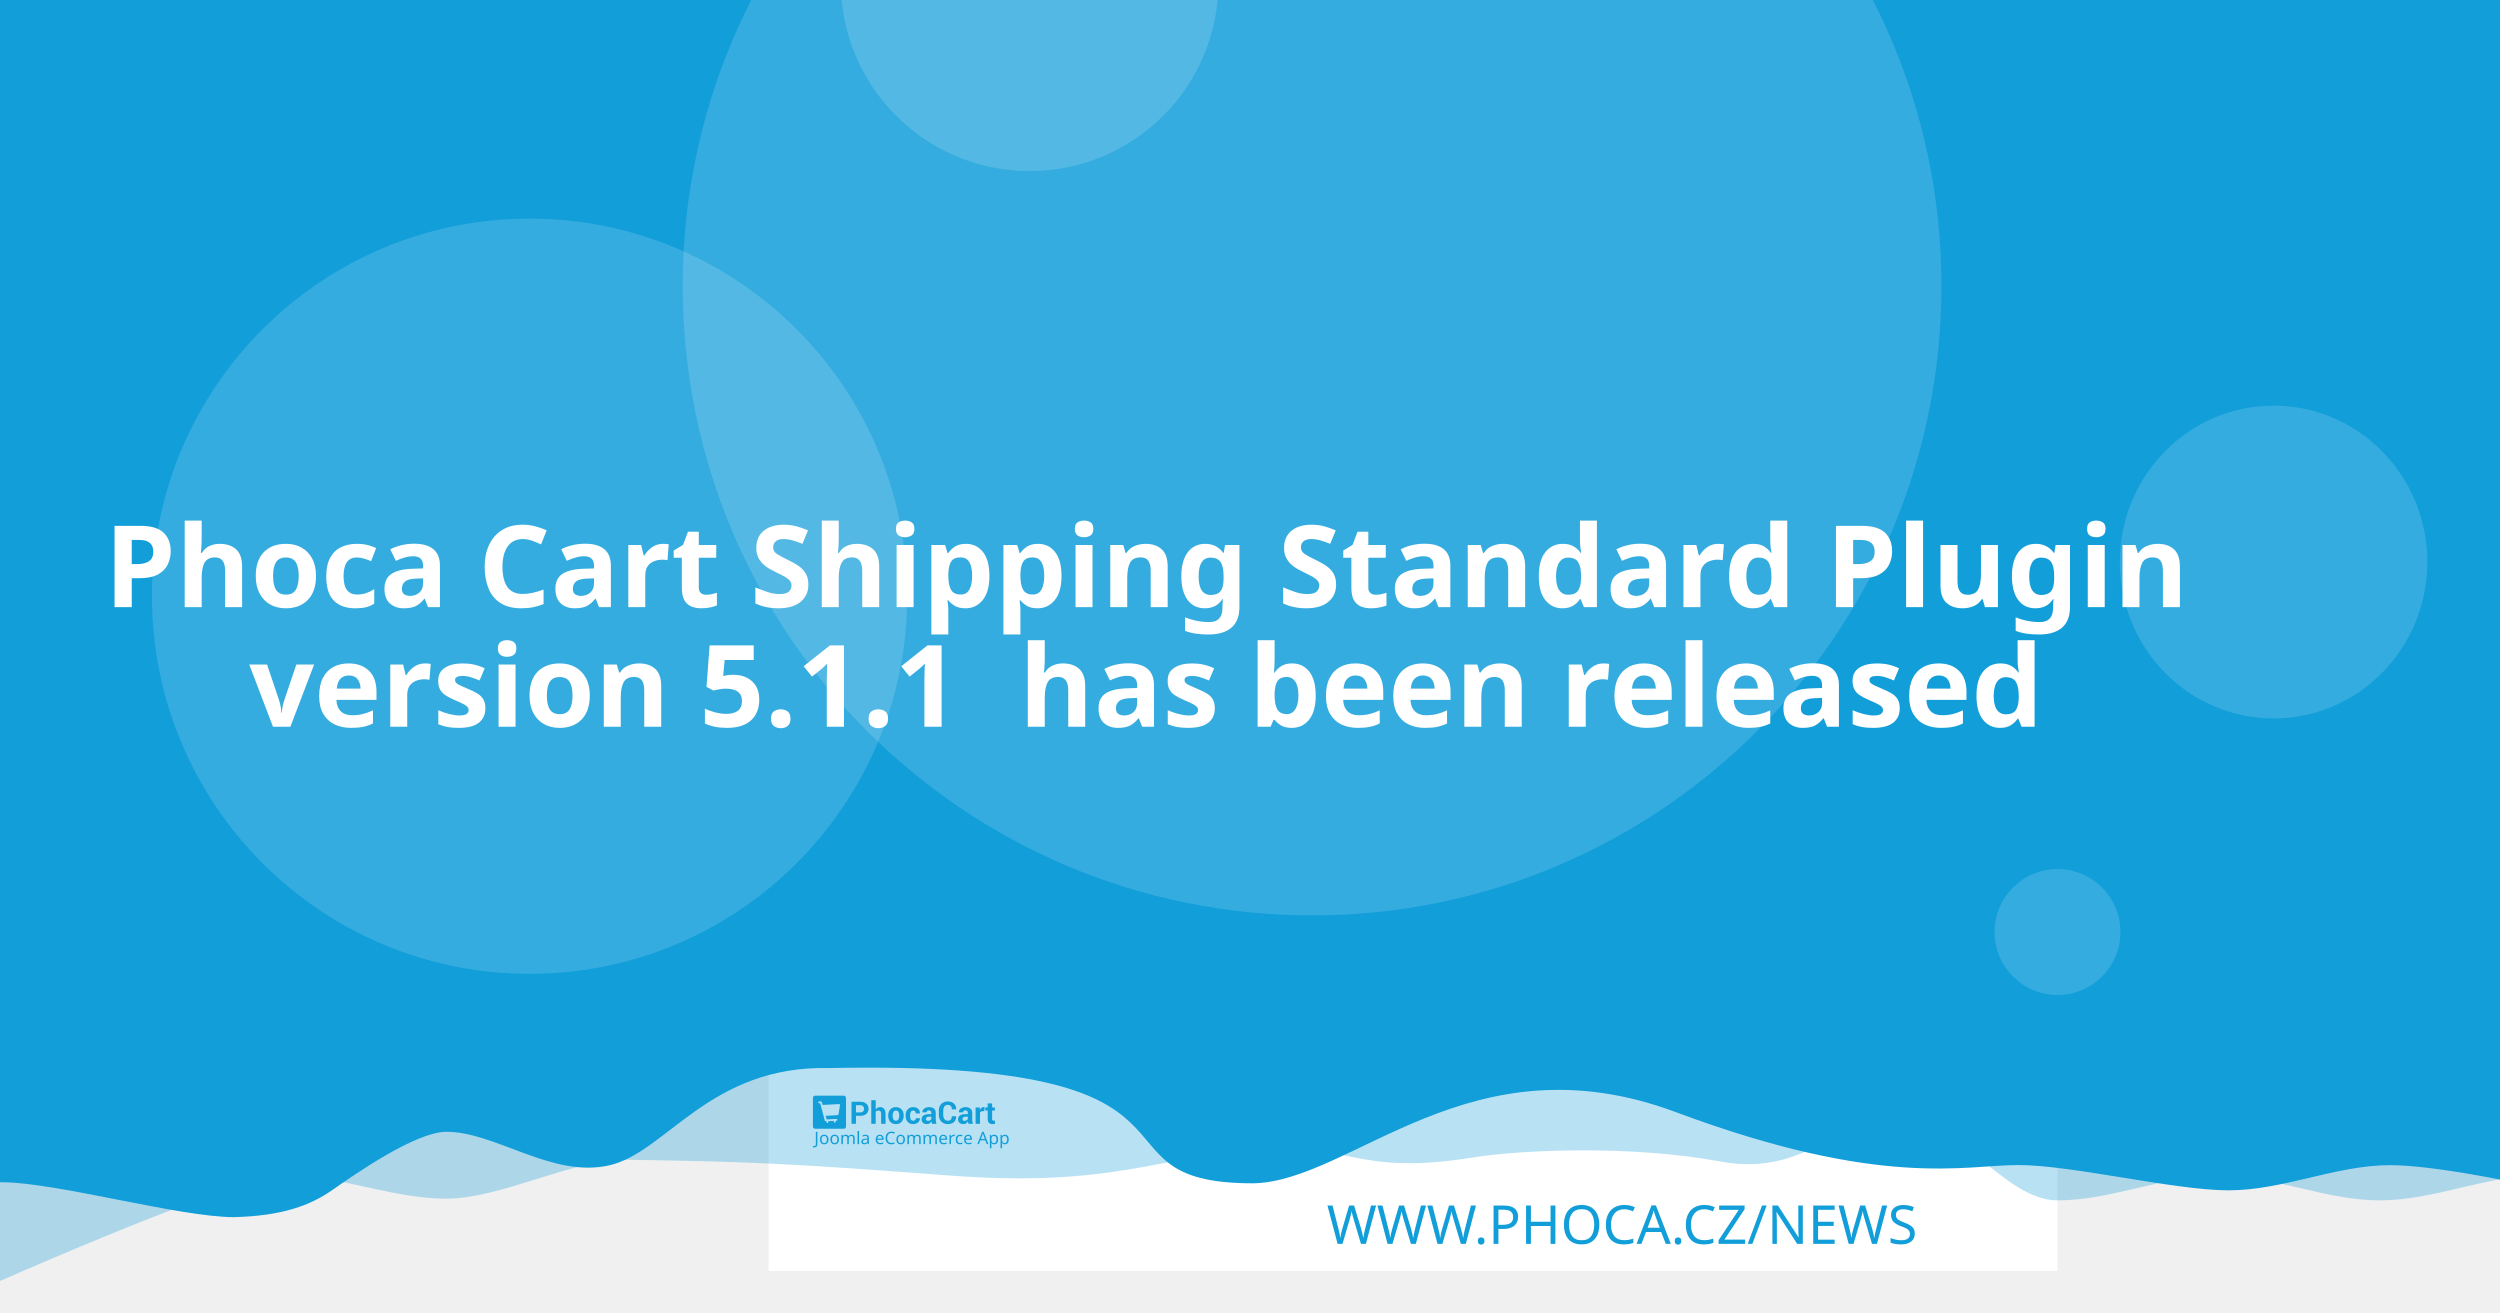
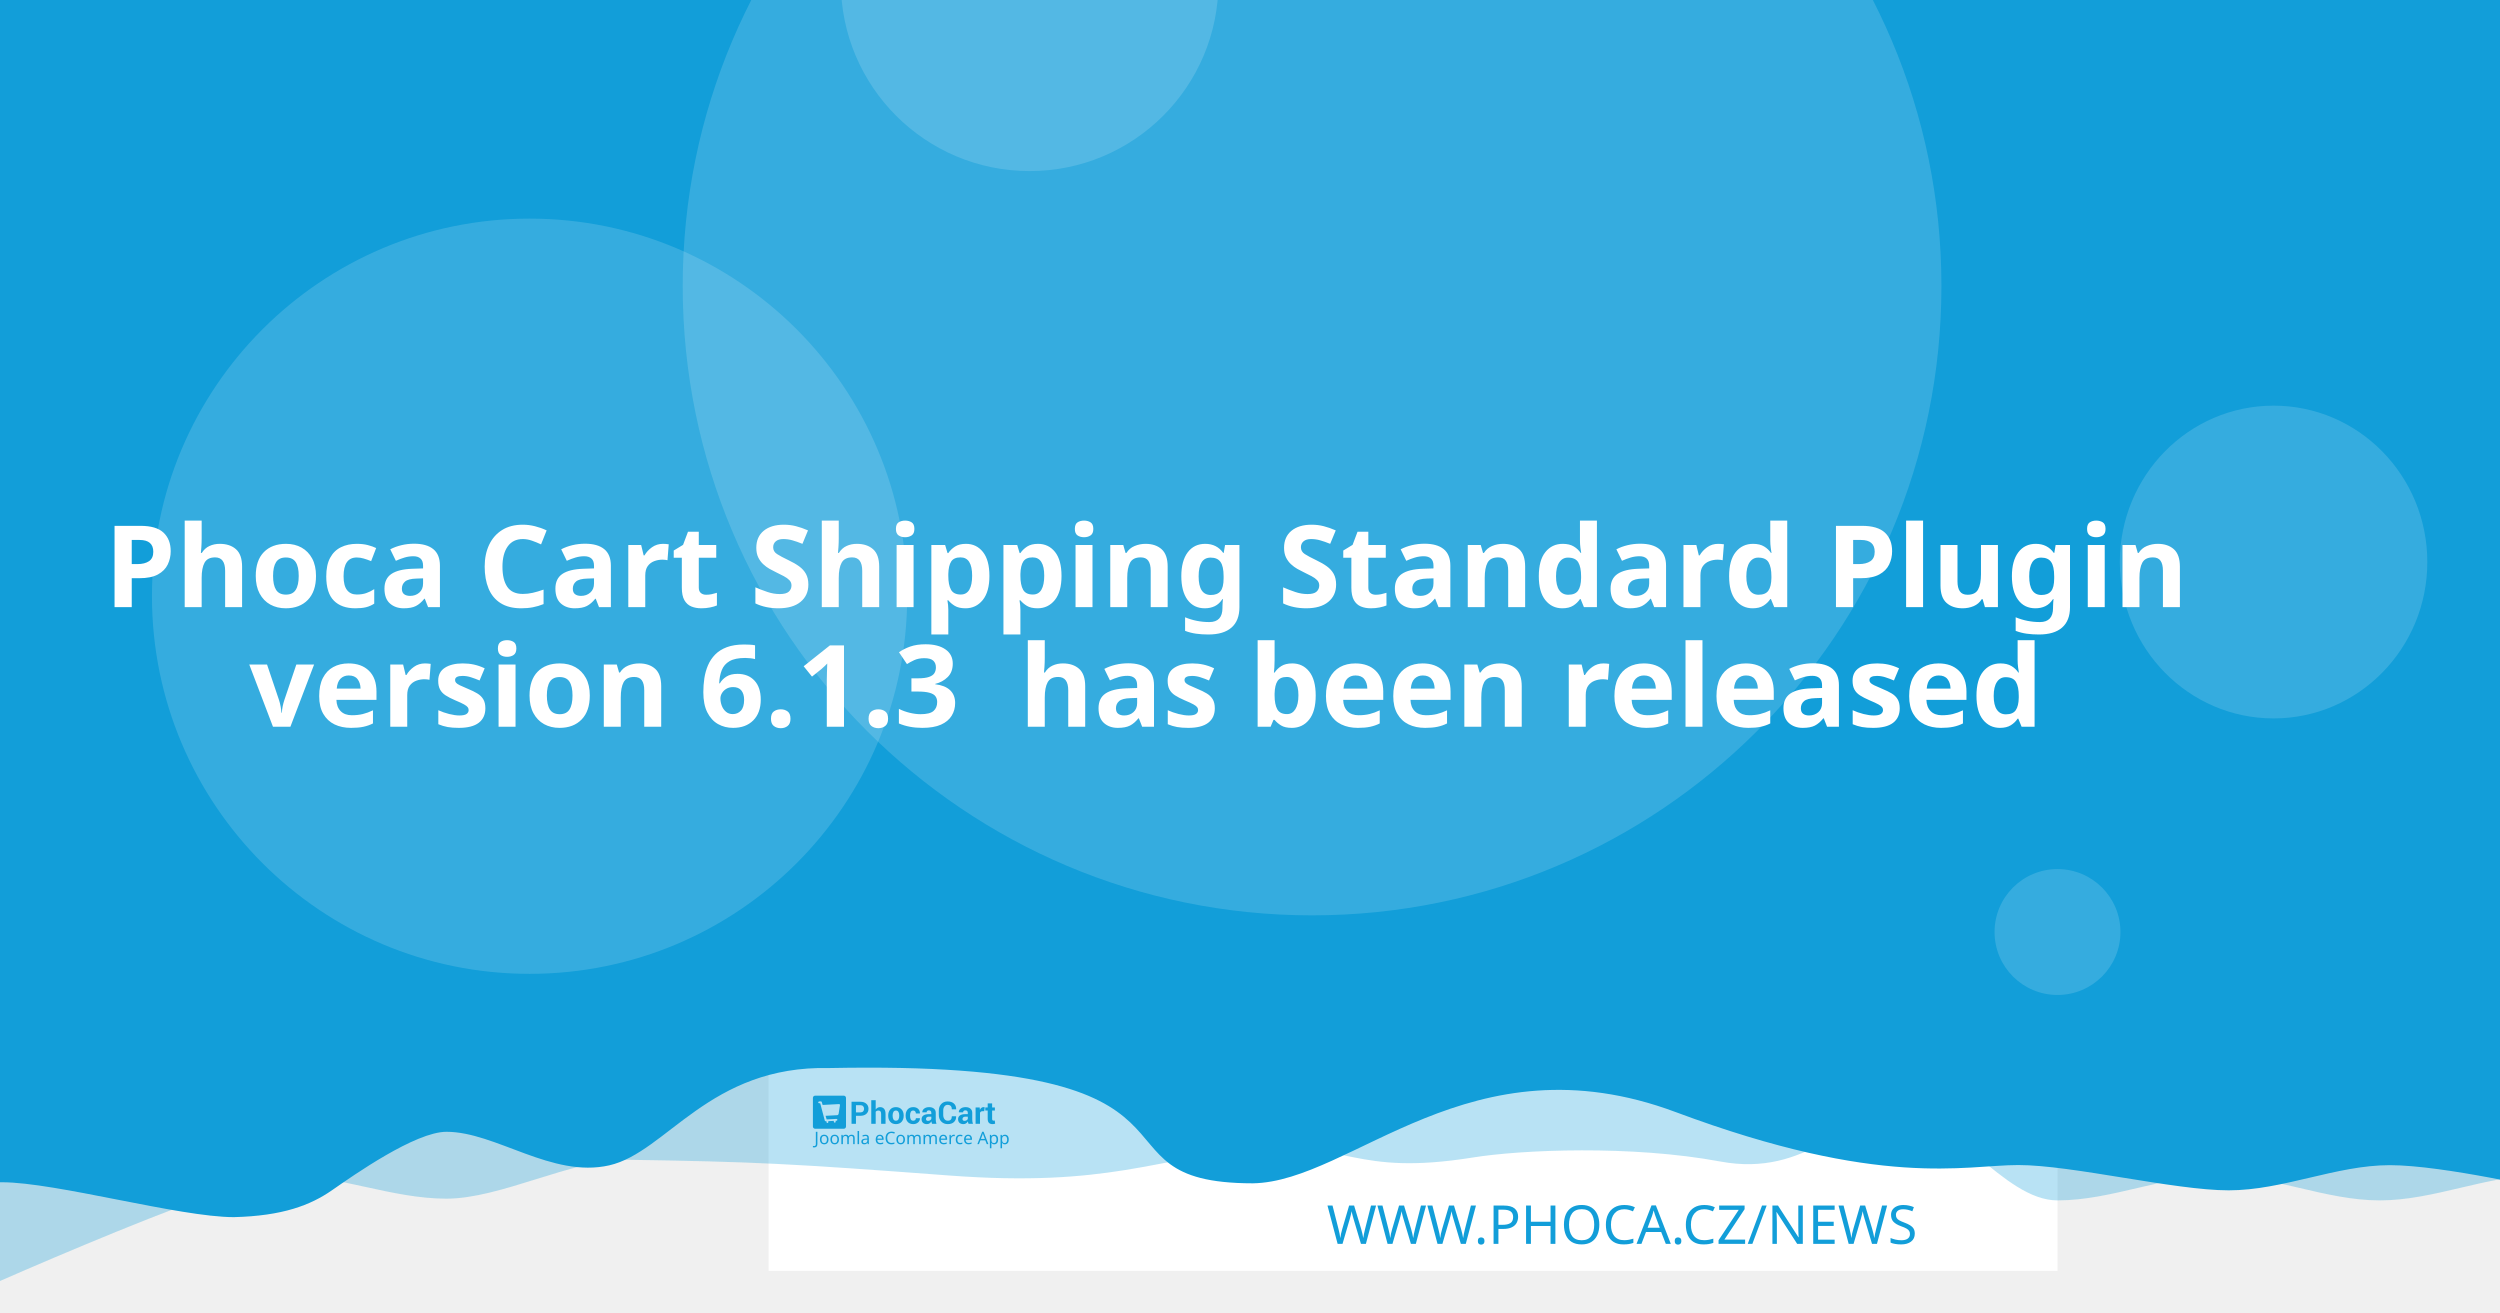
<svg xmlns="http://www.w3.org/2000/svg" width="1200" height="630" viewBox="0 0 1200 630" version="1.1" id="svg5">
  <defs id="defs2" />
  <g id="layer1">
    <path d="m 20.256,108.517 a 7.714,7.714 0 0 0 -7.714,7.714 v 97.981 a 7.714,7.714 0 0 0 7.714,7.714 h 97.976 a 7.714,7.714 0 0 0 7.714,-7.714 v -97.981 a 7.714,7.714 0 0 0 -7.714,-7.714 z m 19.435,19.56 c 0.714,-0.04 1.37,0.151 1.984,0.583 0.613,0.434 1.018,0.978 1.215,1.637 l 2.918,10.039 56.209,-2.948 c 1.002,-0.052 1.838,0.296 2.506,1.04 0.665,0.732 0.929,1.612 0.768,2.626 l -4.71,30.132 c -0.167,0.89 -0.688,1.809 -1.557,2.747 -0.869,0.95 -2.001,1.463 -3.38,1.537 l -39.707,2.079 3.671,12.389 33.562,-1.758 c 0.878,-0.049 1.633,0.215 2.28,0.783 0.632,0.583 0.971,1.312 1.019,2.19 0.046,0.878 -0.215,1.633 -0.783,2.28 -0.583,0.635 -1.312,0.974 -2.19,1.019 l -3.139,0.166 0.166,3.134 c 0.046,0.881 -0.215,1.638 -0.798,2.27 -0.571,0.647 -1.294,0.99 -2.174,1.034 -0.878,0.046 -1.635,-0.215 -2.27,-0.798 -0.647,-0.571 -0.984,-1.297 -1.03,-2.174 l -0.166,-3.134 -18.817,0.979 0.161,3.139 c 0.046,0.881 -0.212,1.638 -0.783,2.27 -0.583,0.647 -1.312,0.988 -2.19,1.034 -0.878,0.049 -1.633,-0.215 -2.28,-0.798 -0.635,-0.571 -0.974,-1.297 -1.019,-2.174 l -0.166,-3.139 -1.943,0.101 c -0.753,0.039 -1.441,-0.135 -2.079,-0.517 -0.623,-0.383 -1.068,-0.764 -1.341,-1.125 l -0.347,-0.613 -15.769,-59.624 -3.39,0.176 c -0.841,0.046 -1.586,-0.219 -2.245,-0.798 -0.659,-0.571 -1.009,-1.292 -1.055,-2.169 -0.046,-0.881 0.225,-1.635 0.824,-2.27 0.595,-0.647 1.308,-0.989 2.149,-1.034 z" style="fill:#ffffff;stroke-width:1.208;paint-order:stroke fill markers" id="path400" />
    <rect style="opacity:1;fill:#ffffff;stroke-width:6.042;stroke-linejoin:round;paint-order:stroke fill markers" id="rect723" width="618.676" height="618.676" x="368.924" y="-8.647" />
    <path id="rect4460" style="opacity:0.3;fill:#129ed9;fill-opacity:1;stroke-width:6.042;stroke-linejoin:round;paint-order:stroke fill markers" d="M 59.586,-3.814 H 1296.938 v 580.009 c 0,0 -51.556,-12.084 -77.334,-12.084 -25.778,0 -51.244,12.084 -77.335,12.084 -26.091,0 -51.556,-12.084 -77.334,-12.084 -25.778,0 -51.244,12.084 -77.335,12.084 -26.091,0 -50.615,-41.931 -76.393,-41.931 -25.778,0 -43.072,31.169 -85.504,23.256 -42.433,-7.913 -95.293,-5.729 -119.04,-1.869 -57.142,9.103 -59.508,-8.125 -105.573,-4.001 -46.065,4.124 -68.78,18.359 -145.373,12.602 -76.593,-5.757 -93.029,-6.595 -155.544,-7.578 -25.778,0 -59.826,18.693 -85.917,18.693 -26.091,0 -51.556,-11.254 -77.334,-11.254 -25.778,0 -172.338,66.428 -172.338,66.428 z" />
    <path id="rect4460-5" style="fill:#129ed9;fill-opacity:1;stroke-width:6.042;stroke-linejoin:round;paint-order:stroke fill markers" d="M -12.915,-8.647 H 1224.437 v 580.009 c 0,0 -51.556,-12.084 -77.334,-12.084 -25.778,0 -51.243,12.084 -77.334,12.084 -26.091,0 -75.228,-12.142 -101.006,-12.142 -25.778,0 -65.794,11.416 -164.408,-25.412 -98.613,-36.828 -155.373,33.433 -202.968,34.185 -85.545,-0.05 -3.558,-59.324 -203.248,-55.331 -57.687,-1.357 -78.127,40.433 -105.693,46.704 -27.566,6.271 -54.486,-16.105 -78.151,-16.105 -14.933,0 -44.462,20.77 -54.88,28.017 -10.418,7.247 -23.732,12.357 -47.124,12.95 -26.091,0 -85.565,-16.747 -111.343,-16.747 -25.778,0 -13.863,3.88 -13.863,3.88 z" />
    <circle style="opacity:0.15;fill:#ffffff;fill-opacity:1;stroke-width:6.042;stroke-linejoin:round;paint-order:stroke fill markers" id="path8376" cx="629.794" cy="137.279" r="302.088" />
    <text xml:space="preserve" style="font-style:normal;font-weight:normal;font-size:25.778px;line-height:1.25;font-family:sans-serif;fill:#129ed9;fill-opacity:1;stroke:none;stroke-width:1.208" x="953.817" y="597.071" id="text2910-3-7">
      <tspan id="tspan2908-6-5" x="953.817" y="597.071" style="font-style:normal;font-variant:normal;font-weight:300;font-stretch:normal;font-size:25.778px;font-family:Montserrat;-inkscape-font-specification:'Montserrat Light';text-align:end;text-anchor:end;fill:#129ed9;fill-opacity:1;stroke-width:1.208">WWW.PHOCA.CZ/NEWS</tspan>
    </text>
    <text xml:space="preserve" style="font-style:normal;font-variant:normal;font-weight:600;font-stretch:normal;font-size:54.666px;line-height:1.05;font-family:Rubik;-inkscape-font-specification:'Rubik Semi-Bold';fill:#ffffff;fill-opacity:1;stroke:none;stroke-width:1.577" x="600" y="234.034" id="text11252">
      <tspan x="600" y="234.034" id="tspan403" style="text-align:center;text-anchor:middle;stroke-width:1.577" />
      <tspan x="600" y="291.433" style="font-size:54.666px;text-align:center;text-anchor:middle;stroke-width:1.577" id="tspan444">Phoca Cart Shipping Standard Plugin</tspan>
-       <tspan x="600" y="348.833" id="tspan2906" style="font-size:54.666px;text-align:center;text-anchor:middle;stroke-width:1.577">version 5.1.1
+       <tspan x="600" y="348.833" id="tspan2906" style="font-size:54.666px;text-align:center;text-anchor:middle;stroke-width:1.577">version 6.1.3
 has been released</tspan>
      <tspan x="600" y="406.232" id="tspan1994" style="font-size:54.666px;stroke-width:1.577" />
    </text>
    <circle style="opacity:0.15;fill:#ffffff;fill-opacity:1;stroke-width:6.042;stroke-linejoin:round;paint-order:stroke fill markers" id="path8376-9" cx="254.196" cy="286.191" r="181.253" />
    <circle style="opacity:0.15;fill:#ffffff;fill-opacity:1;stroke-width:6.042;stroke-linejoin:round;paint-order:stroke fill markers" id="path8376-6" cx="494.235" cy="-8.506" r="90.626" />
    <ellipse style="opacity:0.15;fill:#ffffff;fill-opacity:1;stroke-width:7.442;stroke-linejoin:round;paint-order:stroke fill markers" id="path8376-6-2" cx="1091.315" cy="269.776" rx="73.793" ry="75.059" />
    <g id="g8950" transform="matrix(0.360172,0,0,0.360172,498.6223,396.4642)" style="fill:#129ed9;fill-opacity:1;stroke-width:3.355">
      <g id="g895" transform="translate(-301.0409,359.4151)" style="fill:#129ed9;fill-opacity:1;stroke-width:3.355">
        <g transform="matrix(1.3333,0,0,-1.3333,-75.59,850.15)" fill="#ffffff" image-rendering="optimizeQuality" id="g280" style="clip-rule:evenodd;fill:#129ed9;fill-opacity:1;stroke-width:8.934;shape-rendering:geometricPrecision">
          <path d="m 99.728,617.49 v -7.994 h -4.423 v 22.031 h 8.784 c 2.532,0 4.527,-0.646 5.979,-1.937 1.452,-1.291 2.181,-2.99 2.181,-5.097 0,-2.107 -0.729,-3.801 -2.181,-5.082 -1.452,-1.281 -3.446,-1.921 -5.979,-1.921 z m 0,3.408 h 4.361 c 1.23,0 2.165,0.336 2.801,1.002 0.635,0.671 0.951,1.523 0.951,2.561 0,1.059 -0.315,1.932 -0.946,2.623 -0.63,0.687 -1.566,1.033 -2.806,1.033 H 99.728 Z" id="path262" style="fill:#129ed9;fill-opacity:1;stroke-width:3.355" />
          <path d="m 119.45,623.79 c 0.517,0.749 1.147,1.327 1.891,1.746 0.749,0.418 1.576,0.63 2.485,0.63 1.705,0 3.043,-0.568 4.02,-1.704 0.971,-1.131 1.457,-2.887 1.457,-5.252 v -9.714 h -4.418 v 9.76 c 0,1.276 -0.227,2.174 -0.677,2.706 -0.445,0.532 -1.116,0.795 -2.005,0.795 -0.605,0 -1.137,-0.108 -1.602,-0.325 -0.465,-0.217 -0.847,-0.522 -1.152,-0.919 v -12.017 h -4.418 v 23.611 h 4.418 z" id="path264" style="fill:#129ed9;fill-opacity:1;stroke-width:3.355" />
          <path d="m 131.96,617.83 c 0,2.438 0.682,4.436 2.046,5.996 1.359,1.554 3.25,2.334 5.663,2.334 2.418,0 4.315,-0.774 5.689,-2.329 1.375,-1.549 2.062,-3.553 2.062,-6.001 v -0.32 c 0,-2.458 -0.687,-4.462 -2.051,-6.011 -1.369,-1.544 -3.261,-2.319 -5.674,-2.319 -2.418,0 -4.315,0.775 -5.684,2.319 -1.364,1.549 -2.051,3.553 -2.051,6.011 z m 4.408,-0.31 c 0,-1.487 0.264,-2.68 0.785,-3.584 0.527,-0.899 1.375,-1.348 2.542,-1.348 1.142,0 1.979,0.454 2.506,1.358 0.532,0.904 0.796,2.097 0.796,3.574 v 0.315 c 0,1.446 -0.269,2.629 -0.801,3.542 -0.537,0.914 -1.38,1.374 -2.527,1.374 -1.142,0 -1.979,-0.46 -2.506,-1.379 -0.532,-0.919 -0.796,-2.102 -0.796,-3.537 z" id="path266" style="fill:#129ed9;fill-opacity:1;stroke-width:3.355" />
          <path d="m 157.01,612.59 c 0.79,0 1.421,0.227 1.891,0.682 0.475,0.454 0.713,1.064 0.713,1.828 h 4.015 l 0.041,-0.093 c 0.041,-1.653 -0.579,-3.037 -1.871,-4.152 -1.287,-1.116 -2.883,-1.673 -4.79,-1.673 -2.439,0 -4.325,0.769 -5.648,2.314 -1.318,1.544 -1.979,3.522 -1.979,5.944 v 0.449 c 0,2.412 0.656,4.395 1.974,5.944 1.317,1.554 3.198,2.329 5.638,2.329 2.02,0 3.648,-0.573 4.883,-1.725 1.235,-1.151 1.835,-2.664 1.793,-4.539 l -0.031,-0.088 h -4.026 c 0,0.842 -0.233,1.544 -0.698,2.107 -0.46,0.558 -1.101,0.837 -1.922,0.837 -1.168,0 -1.995,-0.454 -2.475,-1.358 -0.476,-0.904 -0.718,-2.071 -0.718,-3.496 v -0.454 c 0,-1.456 0.243,-2.628 0.718,-3.522 0.48,-0.888 1.312,-1.332 2.491,-1.332" id="path268" style="fill:#129ed9;fill-opacity:1;stroke-width:3.355" />
          <path d="m 175.8,609.49 c -0.165,0.372 -0.305,0.764 -0.419,1.183 -0.119,0.413 -0.202,0.837 -0.248,1.27 -0.455,-0.8 -1.054,-1.456 -1.798,-1.978 -0.739,-0.521 -1.628,-0.785 -2.656,-0.785 -1.715,0 -3.038,0.439 -3.963,1.322 -0.93,0.883 -1.395,2.086 -1.395,3.604 0,1.606 0.62,2.845 1.855,3.729 1.235,0.883 3.038,1.322 5.41,1.322 h 2.47 v 1.301 c 0,0.785 -0.207,1.394 -0.62,1.828 -0.413,0.434 -1.023,0.651 -1.834,0.651 -0.713,0 -1.266,-0.175 -1.653,-0.522 -0.393,-0.346 -0.584,-0.826 -0.584,-1.446 l -4.268,0.016 -0.016,0.093 c -0.072,1.379 0.527,2.572 1.798,3.579 1.271,1.002 2.946,1.503 5.013,1.503 1.958,0 3.545,-0.496 4.769,-1.492 1.22,-0.992 1.829,-2.406 1.829,-4.24 v -6.76 c 0,-0.769 0.062,-1.492 0.176,-2.164 0.119,-0.676 0.299,-1.348 0.553,-2.014 z m -4.046,2.943 c 0.78,0 1.468,0.191 2.077,0.574 0.605,0.382 1.013,0.826 1.225,1.332 v 2.308 h -2.47 c -0.935,0 -1.648,-0.232 -2.134,-0.702 -0.481,-0.47 -0.724,-1.033 -0.724,-1.699 0,-0.542 0.181,-0.981 0.542,-1.312 0.367,-0.336 0.858,-0.501 1.483,-0.501" id="path270" style="fill:#129ed9;fill-opacity:1;stroke-width:3.355" />
          <path d="m 199.84,617.01 0.031,-0.088 c 0.041,-2.37 -0.682,-4.25 -2.17,-5.645 -1.488,-1.394 -3.555,-2.091 -6.201,-2.091 -2.656,0 -4.811,0.852 -6.464,2.556 -1.653,1.704 -2.486,3.894 -2.486,6.579 v 4.369 c 0,2.67 0.812,4.86 2.424,6.574 1.617,1.715 3.715,2.572 6.299,2.572 2.723,0 4.852,-0.697 6.386,-2.097 1.535,-1.399 2.284,-3.305 2.243,-5.717 l -0.031,-0.088 h -4.299 c 0,1.451 -0.346,2.561 -1.044,3.336 -0.698,0.769 -1.783,1.157 -3.255,1.157 -1.323,0 -2.372,-0.537 -3.147,-1.606 -0.78,-1.074 -1.168,-2.438 -1.168,-4.1 v -4.39 c 0,-1.683 0.408,-3.057 1.225,-4.131 0.822,-1.069 1.922,-1.606 3.317,-1.606 1.38,0 2.403,0.372 3.064,1.11 0.661,0.744 0.992,1.844 0.992,3.305 z" id="path272" style="fill:#129ed9;fill-opacity:1;stroke-width:3.355" />
          <path d="m 212.27,609.49 c -0.165,0.372 -0.305,0.764 -0.419,1.183 -0.119,0.413 -0.202,0.837 -0.248,1.27 -0.455,-0.8 -1.054,-1.456 -1.798,-1.978 -0.739,-0.521 -1.628,-0.785 -2.656,-0.785 -1.716,0 -3.038,0.439 -3.963,1.322 -0.93,0.883 -1.395,2.086 -1.395,3.604 0,1.606 0.62,2.845 1.855,3.729 1.235,0.883 3.039,1.322 5.41,1.322 h 2.47 v 1.301 c 0,0.785 -0.207,1.394 -0.62,1.828 -0.413,0.434 -1.023,0.651 -1.834,0.651 -0.713,0 -1.266,-0.175 -1.654,-0.522 -0.393,-0.346 -0.584,-0.826 -0.584,-1.446 l -4.268,0.016 -0.016,0.093 c -0.072,1.379 0.527,2.572 1.798,3.579 1.271,1.002 2.945,1.503 5.013,1.503 1.958,0 3.545,-0.496 4.769,-1.492 1.22,-0.992 1.829,-2.406 1.829,-4.24 v -6.76 c 0,-0.769 0.062,-1.492 0.176,-2.164 0.119,-0.676 0.3,-1.348 0.553,-2.014 z m -4.046,2.943 c 0.78,0 1.468,0.191 2.077,0.574 0.605,0.382 1.013,0.826 1.224,1.332 v 2.308 h -2.47 c -0.935,0 -1.649,-0.232 -2.134,-0.702 -0.481,-0.47 -0.723,-1.033 -0.723,-1.699 0,-0.542 0.181,-0.981 0.542,-1.312 0.367,-0.336 0.858,-0.501 1.483,-0.501" id="path274" style="fill:#129ed9;fill-opacity:1;stroke-width:3.355" />
          <path d="m 227.92,622.06 -1.617,0.046 c -0.656,0 -1.199,-0.134 -1.623,-0.408 -0.423,-0.274 -0.744,-0.656 -0.966,-1.152 v -11.052 h -4.408 v 16.36 h 4.103 l 0.196,-2.422 c 0.382,0.857 0.883,1.528 1.494,2.009 0.61,0.48 1.312,0.723 2.108,0.723 0.223,0 0.429,-0.015 0.615,-0.052 0.186,-0.036 0.377,-0.077 0.568,-0.129 z" id="path276" style="fill:#129ed9;fill-opacity:1;stroke-width:3.355" />
          <path d="m 235.83,629.86 v -4.007 h 2.754 v -3.099 H 235.83 v -8.33 c 0,-0.635 0.129,-1.09 0.393,-1.363 0.263,-0.274 0.615,-0.408 1.059,-0.408 0.232,0 0.434,0.01 0.599,0.036 0.166,0.026 0.362,0.072 0.579,0.129 l 0.383,-3.181 c -0.445,-0.155 -0.878,-0.268 -1.302,-0.341 -0.424,-0.078 -0.884,-0.114 -1.38,-0.114 -1.524,0 -2.697,0.418 -3.519,1.255 -0.822,0.837 -1.235,2.159 -1.235,3.977 v 8.34 h -2.392 v 3.099 h 2.392 v 4.007 z" id="path278" style="fill:#129ed9;fill-opacity:1;stroke-width:3.355" />
        </g>
        <g fill="#ffffff" fill-rule="evenodd" image-rendering="optimizeQuality" stroke-width="1.934" aria-label="Joomla eCommerce App" id="g318" style="clip-rule:evenodd;fill:#129ed9;fill-opacity:1;shape-rendering:geometricPrecision">
          <path d="M 1.704,69 Q 1.151,69 0.736,68.908 0.321,68.839 -0.002,68.7 v -1.752 q 0.369,0.092 0.784,0.161 0.415,0.069 0.876,0.069 0.576,0 1.083,-0.231 0.53,-0.231 0.853,-0.807 0.323,-0.576 0.323,-1.614 v -16.368 h 2.075 v 16.206 q 0,2.374 -1.176,3.504 -1.176,1.13 -3.112,1.13 z" id="path282" style="fill:#129ed9;fill-opacity:1;stroke-width:1.934" />
          <path d="m 20.792,58.419 q 0,3.066 -1.568,4.749 -1.545,1.683 -4.196,1.683 -1.637,0 -2.928,-0.738 -1.268,-0.761 -2.006,-2.19 -0.738,-1.452 -0.738,-3.504 0,-3.066 1.545,-4.726 1.545,-1.66 4.196,-1.66 1.683,0 2.951,0.761 1.291,0.738 2.006,2.167 0.738,1.406 0.738,3.458 z m -9.336,0 q 0,2.19 0.853,3.481 0.876,1.268 2.766,1.268 1.867,0 2.743,-1.268 0.876,-1.291 0.876,-3.481 0,-2.19 -0.876,-3.435 -0.876,-1.245 -2.766,-1.245 -1.89,0 -2.743,1.245 -0.853,1.245 -0.853,3.435 z" id="path284" style="fill:#129ed9;fill-opacity:1;stroke-width:1.934" />
          <path d="m 34.739,58.419 q 0,3.066 -1.568,4.749 -1.545,1.683 -4.196,1.683 -1.637,0 -2.928,-0.738 -1.268,-0.761 -2.006,-2.19 -0.738,-1.452 -0.738,-3.504 0,-3.066 1.545,-4.726 1.545,-1.66 4.196,-1.66 1.683,0 2.951,0.761 1.291,0.738 2.006,2.167 0.738,1.406 0.738,3.458 z m -9.336,0 q 0,2.19 0.853,3.481 0.876,1.268 2.766,1.268 1.867,0 2.743,-1.268 0.876,-1.291 0.876,-3.481 0,-2.19 -0.876,-3.435 -0.876,-1.245 -2.766,-1.245 -1.89,0 -2.743,1.245 -0.853,1.245 -0.853,3.435 z" id="path286" style="fill:#129ed9;fill-opacity:1;stroke-width:1.934" />
          <path d="m 51.499,52.033 q 2.098,0 3.135,1.083 1.037,1.06 1.037,3.458 V 64.62 H 53.666 v -7.953 q 0,-2.928 -2.513,-2.928 -1.798,0 -2.582,1.037 -0.761,1.037 -0.761,3.02 V 64.62 h -2.006 v -7.953 q 0,-2.928 -2.536,-2.928 -1.867,0 -2.582,1.153 -0.715,1.153 -0.715,3.32 v 6.409 h -2.029 v -12.356 h 1.637 l 0.3,1.683 h 0.115 q 0.576,-0.968 1.545,-1.429 0.991,-0.484 2.098,-0.484 2.905,0 3.781,2.075 h 0.115 q 0.622,-1.06 1.683,-1.568 1.083,-0.507 2.282,-0.507 z" id="path288" style="fill:#129ed9;fill-opacity:1;stroke-width:1.934" />
          <path d="M 61.527,64.62 H 59.498 V 47.1 h 2.029 z" id="path290" style="fill:#129ed9;fill-opacity:1;stroke-width:1.934" />
          <path d="m 70.126,52.056 q 2.259,0 3.343,0.991 1.083,0.991 1.083,3.158 v 8.414 h -1.475 l -0.392,-1.752 h -0.092 q -0.807,1.014 -1.706,1.498 -0.876,0.484 -2.444,0.484 -1.683,0 -2.789,-0.876 -1.107,-0.899 -1.107,-2.789 0,-1.844 1.452,-2.836 1.452,-1.014 4.472,-1.107 l 2.098,-0.069 v -0.738 q 0,-1.545 -0.669,-2.144 -0.669,-0.599 -1.89,-0.599 -0.968,0 -1.844,0.3 -0.876,0.277 -1.637,0.645 l -0.622,-1.522 q 0.807,-0.438 1.913,-0.738 1.107,-0.323 2.305,-0.323 z m 0.599,6.593 q -2.305,0.092 -3.204,0.738 -0.876,0.645 -0.876,1.821 0,1.037 0.622,1.522 0.645,0.484 1.637,0.484 1.568,0 2.605,-0.853 1.037,-0.876 1.037,-2.674 v -1.107 z" id="path292" style="fill:#129ed9;fill-opacity:1;stroke-width:1.934" />
          <path d="m 89.144,52.033 q 1.591,0 2.72,0.692 1.153,0.692 1.752,1.96 0.622,1.245 0.622,2.928 v 1.222 h -8.46 q 0.046,2.098 1.06,3.204 1.037,1.083 2.882,1.083 1.176,0 2.075,-0.207 0.922,-0.231 1.89,-0.645 v 1.775 q -0.945,0.415 -1.867,0.599 -0.922,0.207 -2.19,0.207 -1.752,0 -3.112,-0.715 -1.337,-0.715 -2.098,-2.121 -0.738,-1.429 -0.738,-3.481 0,-2.029 0.669,-3.481 0.692,-1.452 1.913,-2.236 1.245,-0.784 2.882,-0.784 z m -0.023,1.66 q -1.452,0 -2.305,0.945 -0.83,0.922 -0.991,2.582 h 6.293 q -0.023,-1.568 -0.738,-2.536 -0.715,-0.991 -2.259,-0.991 z" id="path294" style="fill:#129ed9;fill-opacity:1;stroke-width:1.934" />
          <path d="m 104.71,49.751 q -2.651,0 -4.173,1.775 -1.522,1.775 -1.522,4.864 0,3.066 1.406,4.864 1.429,1.775 4.265,1.775 1.083,0 2.052,-0.184 0.968,-0.184 1.89,-0.461 v 1.798 q -0.922,0.346 -1.913,0.507 -0.968,0.161 -2.328,0.161 -2.513,0 -4.196,-1.037 -1.683,-1.037 -2.536,-2.951 -0.83,-1.913 -0.83,-4.495 0,-2.49 0.899,-4.38 0.922,-1.913 2.697,-2.974 1.775,-1.083 4.311,-1.083 2.605,0 4.541,0.968 l -0.83,1.752 q -0.761,-0.346 -1.706,-0.622 -0.922,-0.277 -2.029,-0.277 z" id="path296" style="fill:#129ed9;fill-opacity:1;stroke-width:1.934" />
          <path d="m 122.69,58.419 q 0,3.066 -1.568,4.749 -1.545,1.683 -4.196,1.683 -1.637,0 -2.928,-0.738 -1.268,-0.761 -2.006,-2.19 -0.738,-1.452 -0.738,-3.504 0,-3.066 1.545,-4.726 1.545,-1.66 4.196,-1.66 1.683,0 2.951,0.761 1.291,0.738 2.006,2.167 0.738,1.406 0.738,3.458 z m -9.336,0 q 0,2.19 0.853,3.481 0.876,1.268 2.766,1.268 1.867,0 2.743,-1.268 0.876,-1.291 0.876,-3.481 0,-2.19 -0.876,-3.435 -0.876,-1.245 -2.766,-1.245 -1.89,0 -2.743,1.245 -0.853,1.245 -0.853,3.435 z" id="path298" style="fill:#129ed9;fill-opacity:1;stroke-width:1.934" />
          <path d="m 139.45,52.033 q 2.098,0 3.135,1.083 1.037,1.06 1.037,3.458 V 64.62 h -2.006 v -7.953 q 0,-2.928 -2.513,-2.928 -1.798,0 -2.582,1.037 -0.761,1.037 -0.761,3.02 V 64.62 h -2.006 v -7.953 q 0,-2.928 -2.536,-2.928 -1.867,0 -2.582,1.153 -0.715,1.153 -0.715,3.32 v 6.409 h -2.029 v -12.356 h 1.637 l 0.3,1.683 h 0.115 q 0.576,-0.968 1.545,-1.429 0.991,-0.484 2.098,-0.484 2.905,0 3.781,2.075 h 0.115 q 0.622,-1.06 1.683,-1.568 1.083,-0.507 2.282,-0.507 z" id="path300" style="fill:#129ed9;fill-opacity:1;stroke-width:1.934" />
          <path d="m 161,52.033 q 2.098,0 3.135,1.083 1.037,1.06 1.037,3.458 V 64.62 h -2.006 v -7.953 q 0,-2.928 -2.513,-2.928 -1.798,0 -2.582,1.037 -0.761,1.037 -0.761,3.02 V 64.62 h -2.006 v -7.953 q 0,-2.928 -2.536,-2.928 -1.867,0 -2.582,1.153 -0.715,1.153 -0.715,3.32 v 6.409 h -2.029 v -12.356 h 1.637 l 0.3,1.683 h 0.115 q 0.576,-0.968 1.545,-1.429 0.991,-0.484 2.098,-0.484 2.905,0 3.781,2.075 h 0.115 q 0.622,-1.06 1.683,-1.568 1.083,-0.507 2.282,-0.507 z" id="path302" style="fill:#129ed9;fill-opacity:1;stroke-width:1.934" />
          <path d="m 173.77,52.033 q 1.591,0 2.72,0.692 1.153,0.692 1.752,1.96 0.622,1.245 0.622,2.928 v 1.222 h -8.46 q 0.046,2.098 1.06,3.204 1.037,1.083 2.882,1.083 1.176,0 2.075,-0.207 0.922,-0.231 1.89,-0.645 v 1.775 q -0.945,0.415 -1.867,0.599 -0.922,0.207 -2.19,0.207 -1.752,0 -3.112,-0.715 -1.337,-0.715 -2.098,-2.121 -0.738,-1.429 -0.738,-3.481 0,-2.029 0.669,-3.481 0.692,-1.452 1.913,-2.236 1.245,-0.784 2.882,-0.784 z m -0.023,1.66 q -1.452,0 -2.305,0.945 -0.83,0.922 -0.991,2.582 h 6.293 q -0.023,-1.568 -0.738,-2.536 -0.715,-0.991 -2.259,-0.991 z" id="path304" style="fill:#129ed9;fill-opacity:1;stroke-width:1.934" />
          <path d="m 187.76,52.033 q 0.346,0 0.738,0.046 0.415,0.023 0.715,0.092 l -0.254,1.867 q -0.3,-0.069 -0.669,-0.115 -0.346,-0.046 -0.669,-0.046 -0.945,0 -1.775,0.53 -0.83,0.507 -1.337,1.452 -0.484,0.922 -0.484,2.167 v 6.593 h -2.029 v -12.356 h 1.66 l 0.231,2.259 h 0.092 q 0.599,-1.014 1.545,-1.752 0.945,-0.738 2.236,-0.738 z" id="path306" style="fill:#129ed9;fill-opacity:1;stroke-width:1.934" />
          <path d="m 196.02,64.851 q -1.637,0 -2.928,-0.669 -1.268,-0.669 -2.006,-2.075 -0.715,-1.406 -0.715,-3.596 0,-2.282 0.761,-3.712 0.761,-1.429 2.052,-2.098 1.314,-0.669 2.974,-0.669 0.945,0 1.821,0.207 0.876,0.184 1.429,0.461 l -0.622,1.683 q -0.553,-0.207 -1.291,-0.392 -0.738,-0.184 -1.383,-0.184 -3.642,0 -3.642,4.68 0,2.236 0.876,3.435 0.899,1.176 2.651,1.176 1.014,0 1.775,-0.207 0.784,-0.207 1.429,-0.507 v 1.798 q -0.622,0.323 -1.383,0.484 -0.738,0.184 -1.798,0.184 z" id="path308" style="fill:#129ed9;fill-opacity:1;stroke-width:1.934" />
          <path d="m 206.9,52.033 q 1.591,0 2.72,0.692 1.153,0.692 1.752,1.96 0.622,1.245 0.622,2.928 v 1.222 h -8.46 q 0.046,2.098 1.06,3.204 1.037,1.083 2.882,1.083 1.176,0 2.075,-0.207 0.922,-0.231 1.89,-0.645 v 1.775 q -0.945,0.415 -1.867,0.599 -0.922,0.207 -2.19,0.207 -1.752,0 -3.112,-0.715 -1.337,-0.715 -2.098,-2.121 -0.738,-1.429 -0.738,-3.481 0,-2.029 0.669,-3.481 0.692,-1.452 1.913,-2.236 1.245,-0.784 2.882,-0.784 z m -0.023,1.66 q -1.452,0 -2.305,0.945 -0.83,0.922 -0.991,2.582 h 6.293 q -0.023,-1.568 -0.738,-2.536 -0.715,-0.991 -2.259,-0.991 z" id="path310" style="fill:#129ed9;fill-opacity:1;stroke-width:1.934" />
          <path d="m 231.73,64.62 -1.983,-5.095 h -6.524 l -1.96,5.095 h -2.098 l 6.432,-16.529 h 1.867 l 6.409,16.529 z m -4.449,-11.918 q -0.069,-0.184 -0.231,-0.669 -0.161,-0.484 -0.323,-0.991 -0.138,-0.53 -0.231,-0.807 -0.161,0.715 -0.369,1.406 -0.207,0.669 -0.346,1.06 l -1.867,4.979 h 5.21 z" id="path312" style="fill:#129ed9;fill-opacity:1;stroke-width:1.934" />
          <path d="m 241.73,52.033 q 2.282,0 3.665,1.591 1.406,1.591 1.406,4.795 0,3.158 -1.406,4.795 -1.383,1.637 -3.688,1.637 -1.429,0 -2.374,-0.53 -0.922,-0.553 -1.452,-1.268 h -0.138 q 0.046,0.392 0.092,0.991 0.046,0.599 0.046,1.037 v 5.072 h -2.029 v -17.889 h 1.66 l 0.277,1.683 h 0.092 q 0.553,-0.807 1.452,-1.36 0.899,-0.553 2.397,-0.553 z m -0.369,1.706 q -1.89,0 -2.674,1.06 -0.761,1.06 -0.807,3.227 v 0.392 q 0,2.282 0.738,3.527 0.761,1.222 2.789,1.222 1.13,0 1.844,-0.622 0.738,-0.622 1.083,-1.683 0.369,-1.083 0.369,-2.467 0,-2.121 -0.83,-3.389 -0.807,-1.268 -2.513,-1.268 z" id="path314" style="fill:#129ed9;fill-opacity:1;stroke-width:1.934" />
          <path d="m 255.91,52.033 q 2.282,0 3.665,1.591 1.406,1.591 1.406,4.795 0,3.158 -1.406,4.795 -1.383,1.637 -3.688,1.637 -1.429,0 -2.374,-0.53 -0.922,-0.553 -1.452,-1.268 h -0.138 q 0.046,0.392 0.092,0.991 0.046,0.599 0.046,1.037 v 5.072 h -2.029 v -17.889 h 1.66 l 0.277,1.683 h 0.092 q 0.553,-0.807 1.452,-1.36 0.899,-0.553 2.397,-0.553 z m -0.369,1.706 q -1.89,0 -2.674,1.06 -0.761,1.06 -0.807,3.227 v 0.392 q 0,2.282 0.738,3.527 0.761,1.222 2.789,1.222 1.13,0 1.844,-0.622 0.738,-0.622 1.083,-1.683 0.369,-1.083 0.369,-2.467 0,-2.121 -0.83,-3.389 -0.807,-1.268 -2.513,-1.268 z" id="path316" style="fill:#129ed9;fill-opacity:1;stroke-width:1.934" />
        </g>
        <path d="M 3,0 A 3,3 0 0 0 0,3 v 38.107 a 3,3 0 0 0 3,3 h 38.105 a 3,3 0 0 0 3,-3 V 3 a 3,3 0 0 0 -3,-3 z m 7.559,7.607 c 0.278,-0.015 0.533,0.059 0.771,0.227 0.239,0.169 0.396,0.38 0.473,0.637 l 1.135,3.904 21.861,-1.147 c 0.39,-0.02 0.715,0.115 0.975,0.404 0.259,0.285 0.361,0.627 0.299,1.022 l -1.832,11.719 c -0.065,0.346 -0.268,0.703 -0.605,1.068 -0.338,0.37 -0.778,0.569 -1.315,0.598 l -15.443,0.809 1.428,4.818 13.053,-0.684 c 0.341,-0.019 0.635,0.084 0.887,0.305 0.246,0.227 0.378,0.51 0.396,0.852 0.018,0.341 -0.084,0.635 -0.305,0.887 -0.227,0.247 -0.51,0.379 -0.852,0.396 l -1.221,0.064 0.064,1.219 c 0.018,0.343 -0.084,0.637 -0.311,0.883 -0.222,0.252 -0.503,0.385 -0.846,0.402 -0.341,0.018 -0.636,-0.084 -0.883,-0.311 -0.252,-0.222 -0.383,-0.504 -0.4,-0.846 l -0.064,-1.219 -7.318,0.381 0.062,1.221 c 0.018,0.343 -0.083,0.637 -0.305,0.883 -0.227,0.252 -0.51,0.384 -0.852,0.402 -0.341,0.019 -0.635,-0.084 -0.887,-0.311 -0.247,-0.222 -0.379,-0.504 -0.396,-0.846 l -0.064,-1.221 -0.756,0.039 c -0.293,0.015 -0.561,-0.052 -0.809,-0.201 -0.242,-0.149 -0.415,-0.297 -0.521,-0.438 l -0.135,-0.238 -6.133,-23.189 -1.318,0.068 C 8.066,10.184 7.776,10.082 7.52,9.856 7.263,9.634 7.127,9.354 7.11,9.012 7.092,8.67 7.197,8.377 7.43,8.13 7.661,7.878 7.939,7.745 8.266,7.727 Z" fill="#ffffff" style="fill:#129ed9;fill-opacity:1;stroke-width:8.934;paint-order:stroke fill markers" id="path334" />
      </g>
    </g>
    <circle style="opacity:0.15;fill:#ffffff;fill-opacity:1;stroke-width:6.042;stroke-linejoin:round;paint-order:stroke fill markers" id="path8376-6-2-1" cx="987.6" cy="447.37" r="30.209" />
  </g>
</svg>
